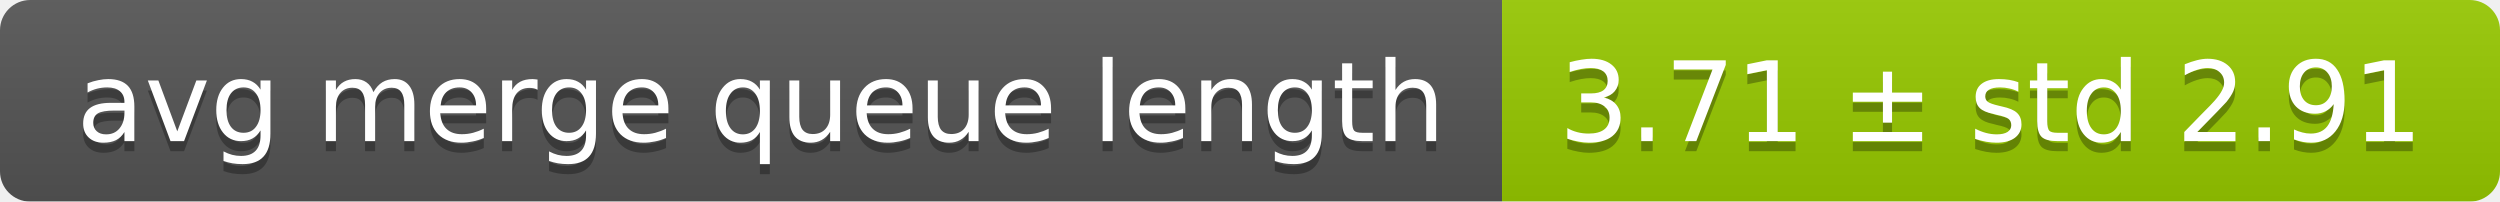
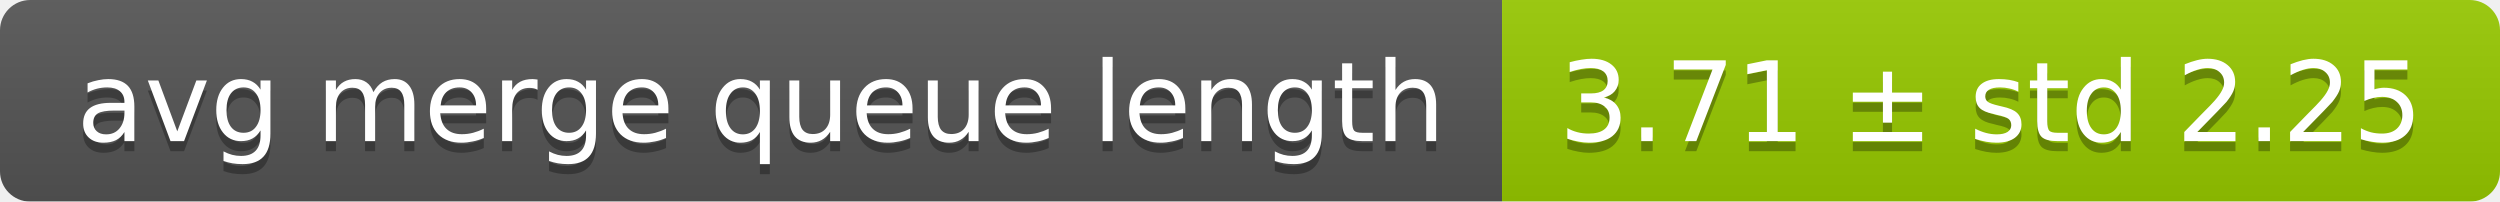
<svg xmlns="http://www.w3.org/2000/svg" width="248" height="20">
  <linearGradient id="smooth" x2="0" y2="100%">
    <stop offset="0" stop-color="#bbb" stop-opacity=".1" />
    <stop offset="1" stop-opacity=".1" />
  </linearGradient>
  <mask id="round">
    <rect width="248" height="20" rx="3" fill="#fff" />
  </mask>
  <g mask="url(#round)">
    <rect width="149" height="20" fill="#555" />
    <rect x="149" width="99" height="20" fill="#97ca00" />
    <rect width="248" height="20" fill="url(#smooth)" />
  </g>
  <g fill="#fff" text-anchor="middle" font-family="DejaVu Sans,Verdana,Geneva,sans-serif" font-size="11">
    <text x="75.5" y="15" fill="#010101" fill-opacity=".3">avg merge queue length</text>
    <text x="75.5" y="14">avg merge queue length</text>
-     <text x="197.5" y="15" fill="#010101" fill-opacity=".3">3.71 ± std 2.91</text>
-     <text x="197.5" y="14">3.71 ± std 2.91</text>
+     <text x="197.5" y="15" fill="#010101" fill-opacity=".3">3.71 ± std 2.25</text>
+     <text x="197.5" y="14">3.71 ± std 2.25</text>
  </g>
</svg>
